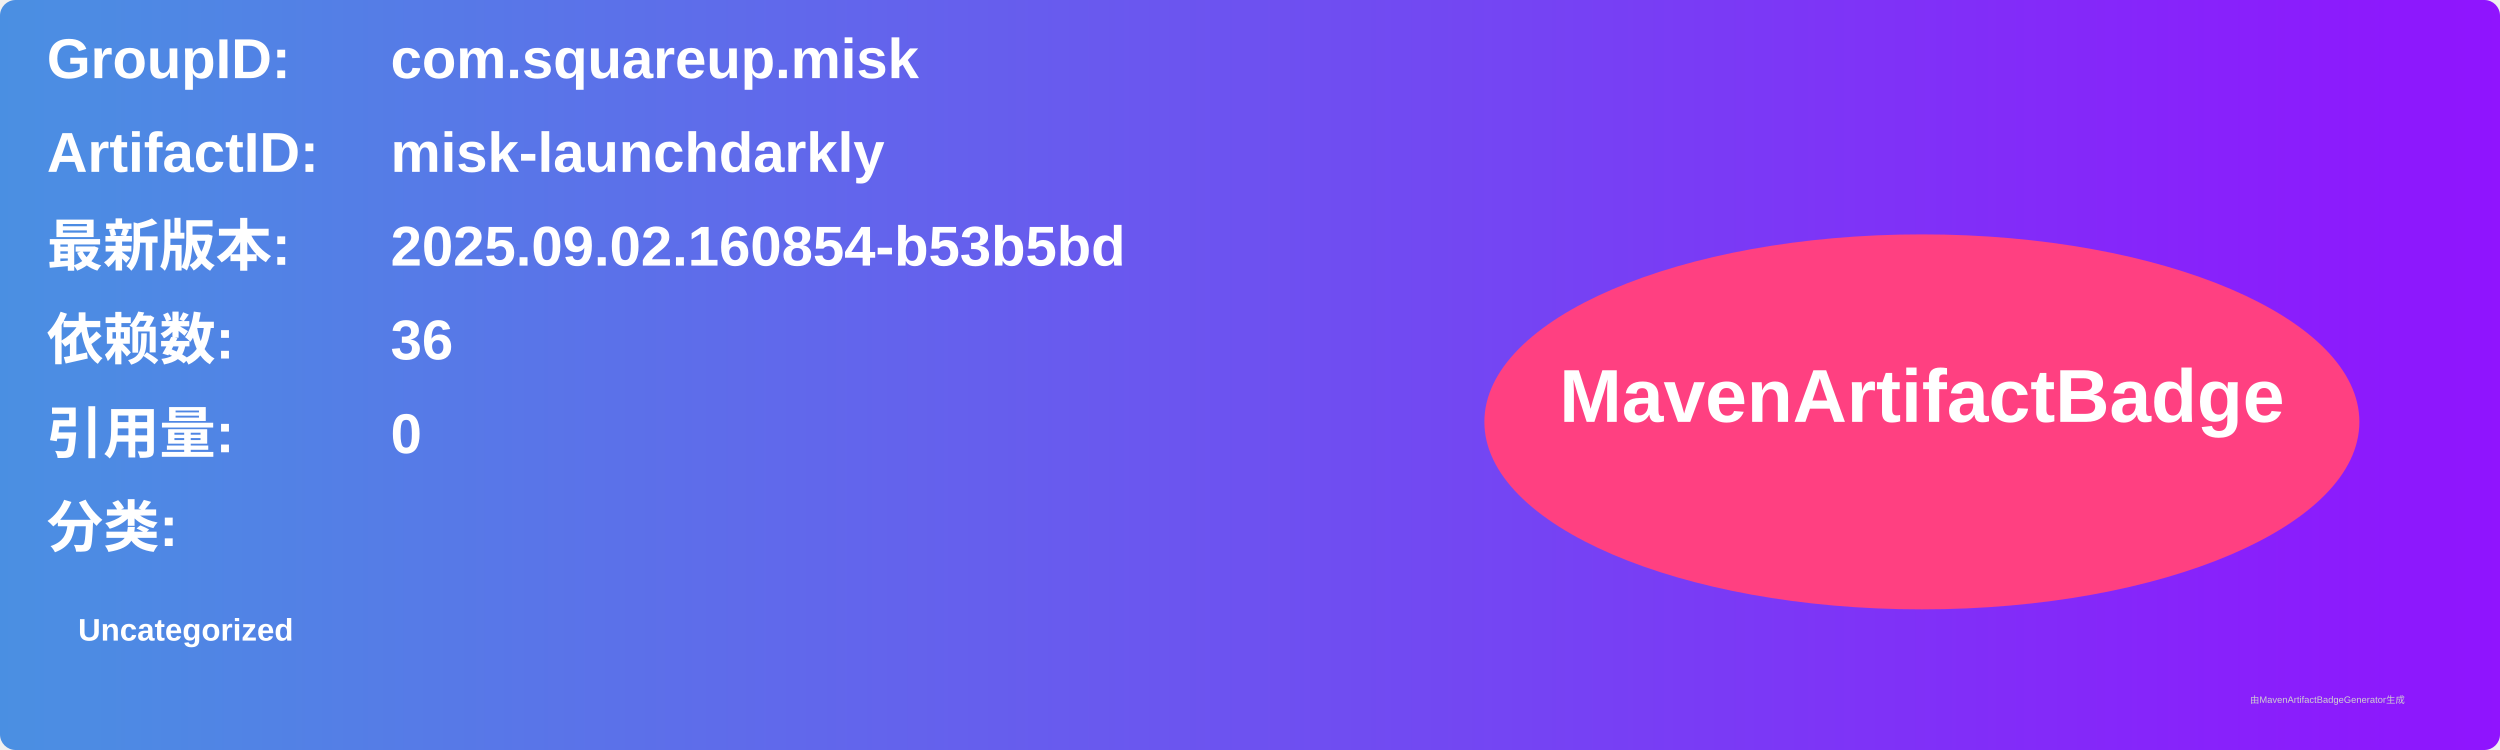
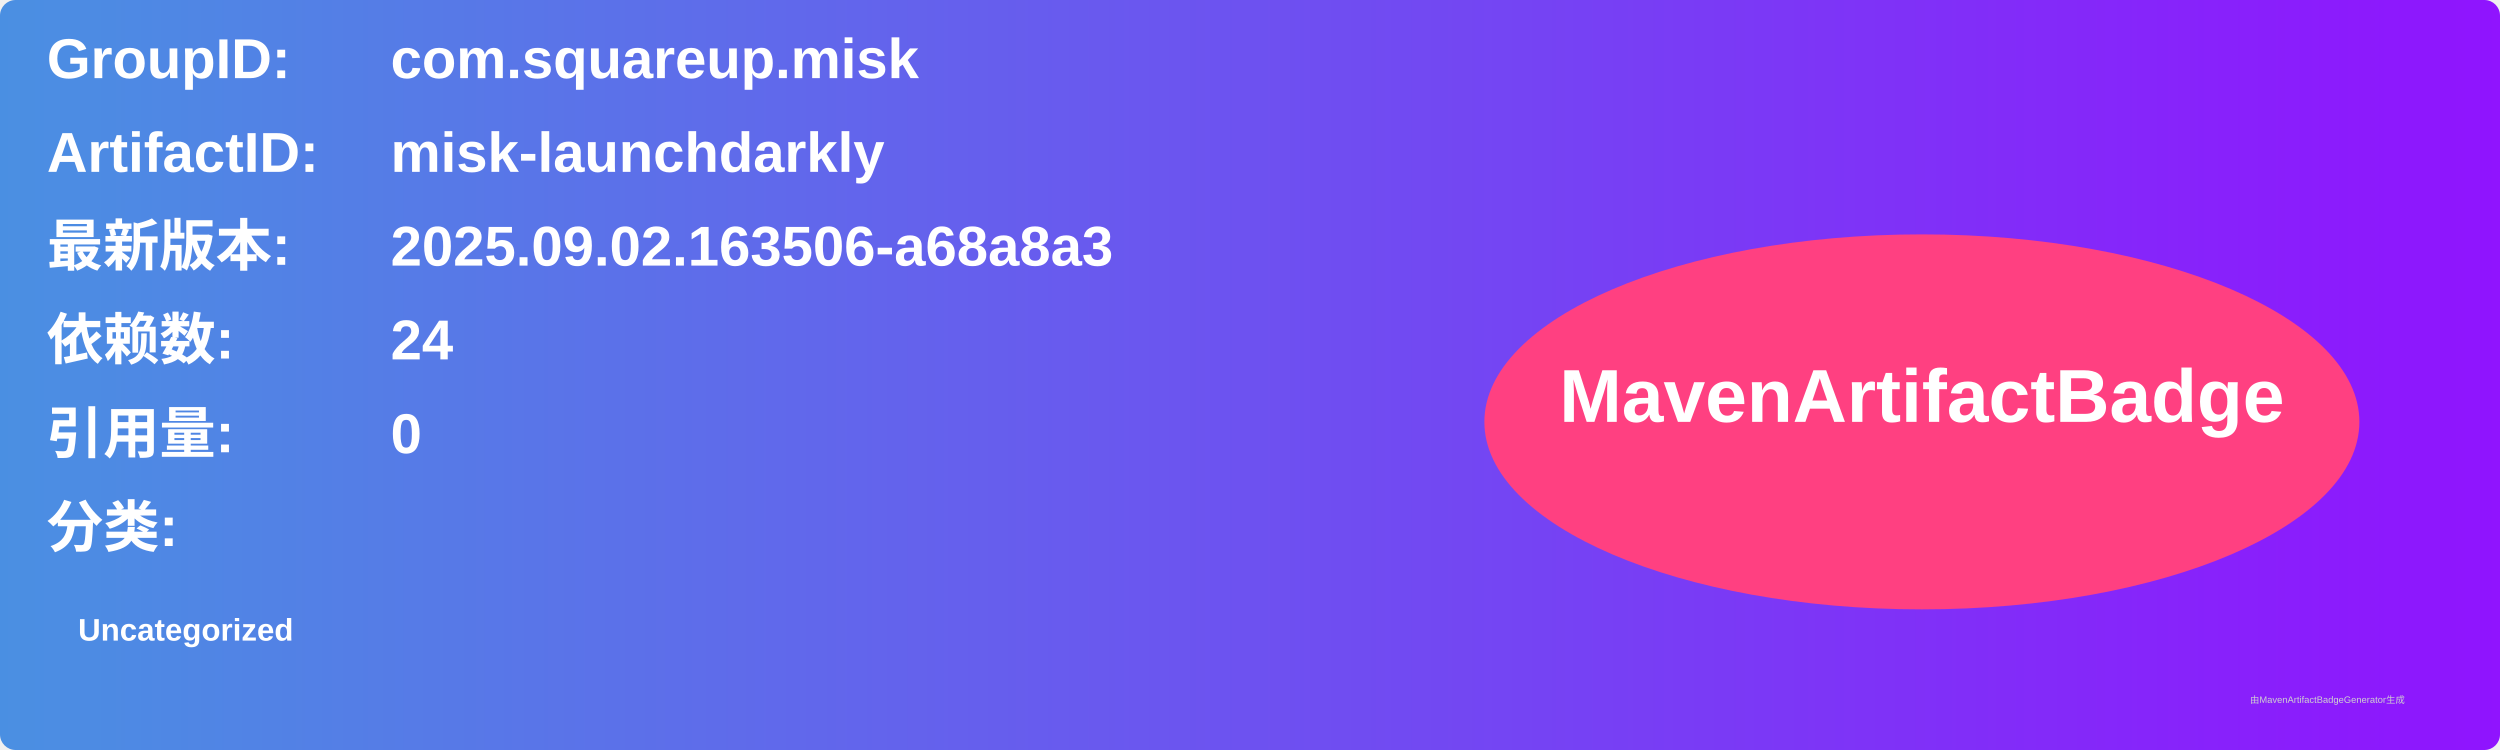
<svg xmlns="http://www.w3.org/2000/svg" width="800" height="240" viewBox="0 0 800 240">
  <linearGradient id="grad" x1="0%" y1="0%" x2="100%" y2="0%">
    <stop offset="0%" stop-color="#4a90e2" />
    <stop offset="100%" stop-color="#9013fe" />
  </linearGradient>
  <rect width="100%" height="100%" rx="5" ry="5" fill="url(#grad)" />
  <g transform="translate(15, 15)">
    <text x="0" y="10" font-family="Arial" font-size="18" fill="white" font-weight="bold" width="260">GroupID:</text>
    <text x="110" y="10" font-family="Arial" font-size="18" fill="white" font-weight="bold" width="460">com.squareup.misk</text>
    <text x="0" y="40" font-family="Arial" font-size="18" fill="white" font-weight="bold" width="260">ArtifactID:</text>
    <text x="110" y="40" font-family="Arial" font-size="18" fill="white" font-weight="bold" width="460">misk-launchdarkly</text>
    <text x="0" y="70" font-family="Arial" font-size="18" fill="white" font-weight="bold">最新版本:</text>
    <text x="110" y="70" font-family="Arial" font-size="18" fill="white" font-weight="bold">
-       <tspan font-weight="bold">2025.09.02.160854-b53b5bd</tspan>
+       <tspan font-weight="bold">2025.09.02.163506-a68a8a3</tspan>
    </text>
    <text x="0" y="100" font-family="Arial" font-size="18" fill="white" font-weight="bold">依赖数: </text>
    <text x="110" y="100" font-family="Arial" font-size="18" fill="white">
-       <tspan font-weight="bold">36</tspan>
+       <tspan font-weight="bold">24</tspan>
    </text>
    <text x="0" y="130" font-family="Arial" font-size="18" fill="white" font-weight="bold">引用量: </text>
    <text x="110" y="130" font-family="Arial" font-size="18" fill="white">
      <tspan font-weight="bold">0</tspan>
    </text>
    <text x="0" y="160" font-family="Arial" font-size="18" fill="white" font-weight="bold">分类:</text>
    <text x="10" y="190" font-family="Arial" font-size="10" fill="white">
      <tspan font-weight="bold">Uncategorized</tspan>
    </text>
    <ellipse cx="600" cy="120" rx="140" ry="60" fill="#ff4081" />
    <text x="600" y="120" text-anchor="middle" font-family="Arial" font-size="24" fill="white" font-weight="bold">MavenArtifactBadge</text>
  </g>
  <text x="720" y="225" font-family="Arial" font-size="3" fill="#d0d0d0">由MavenArtifactBadgeGenerator生成</text>
</svg>
